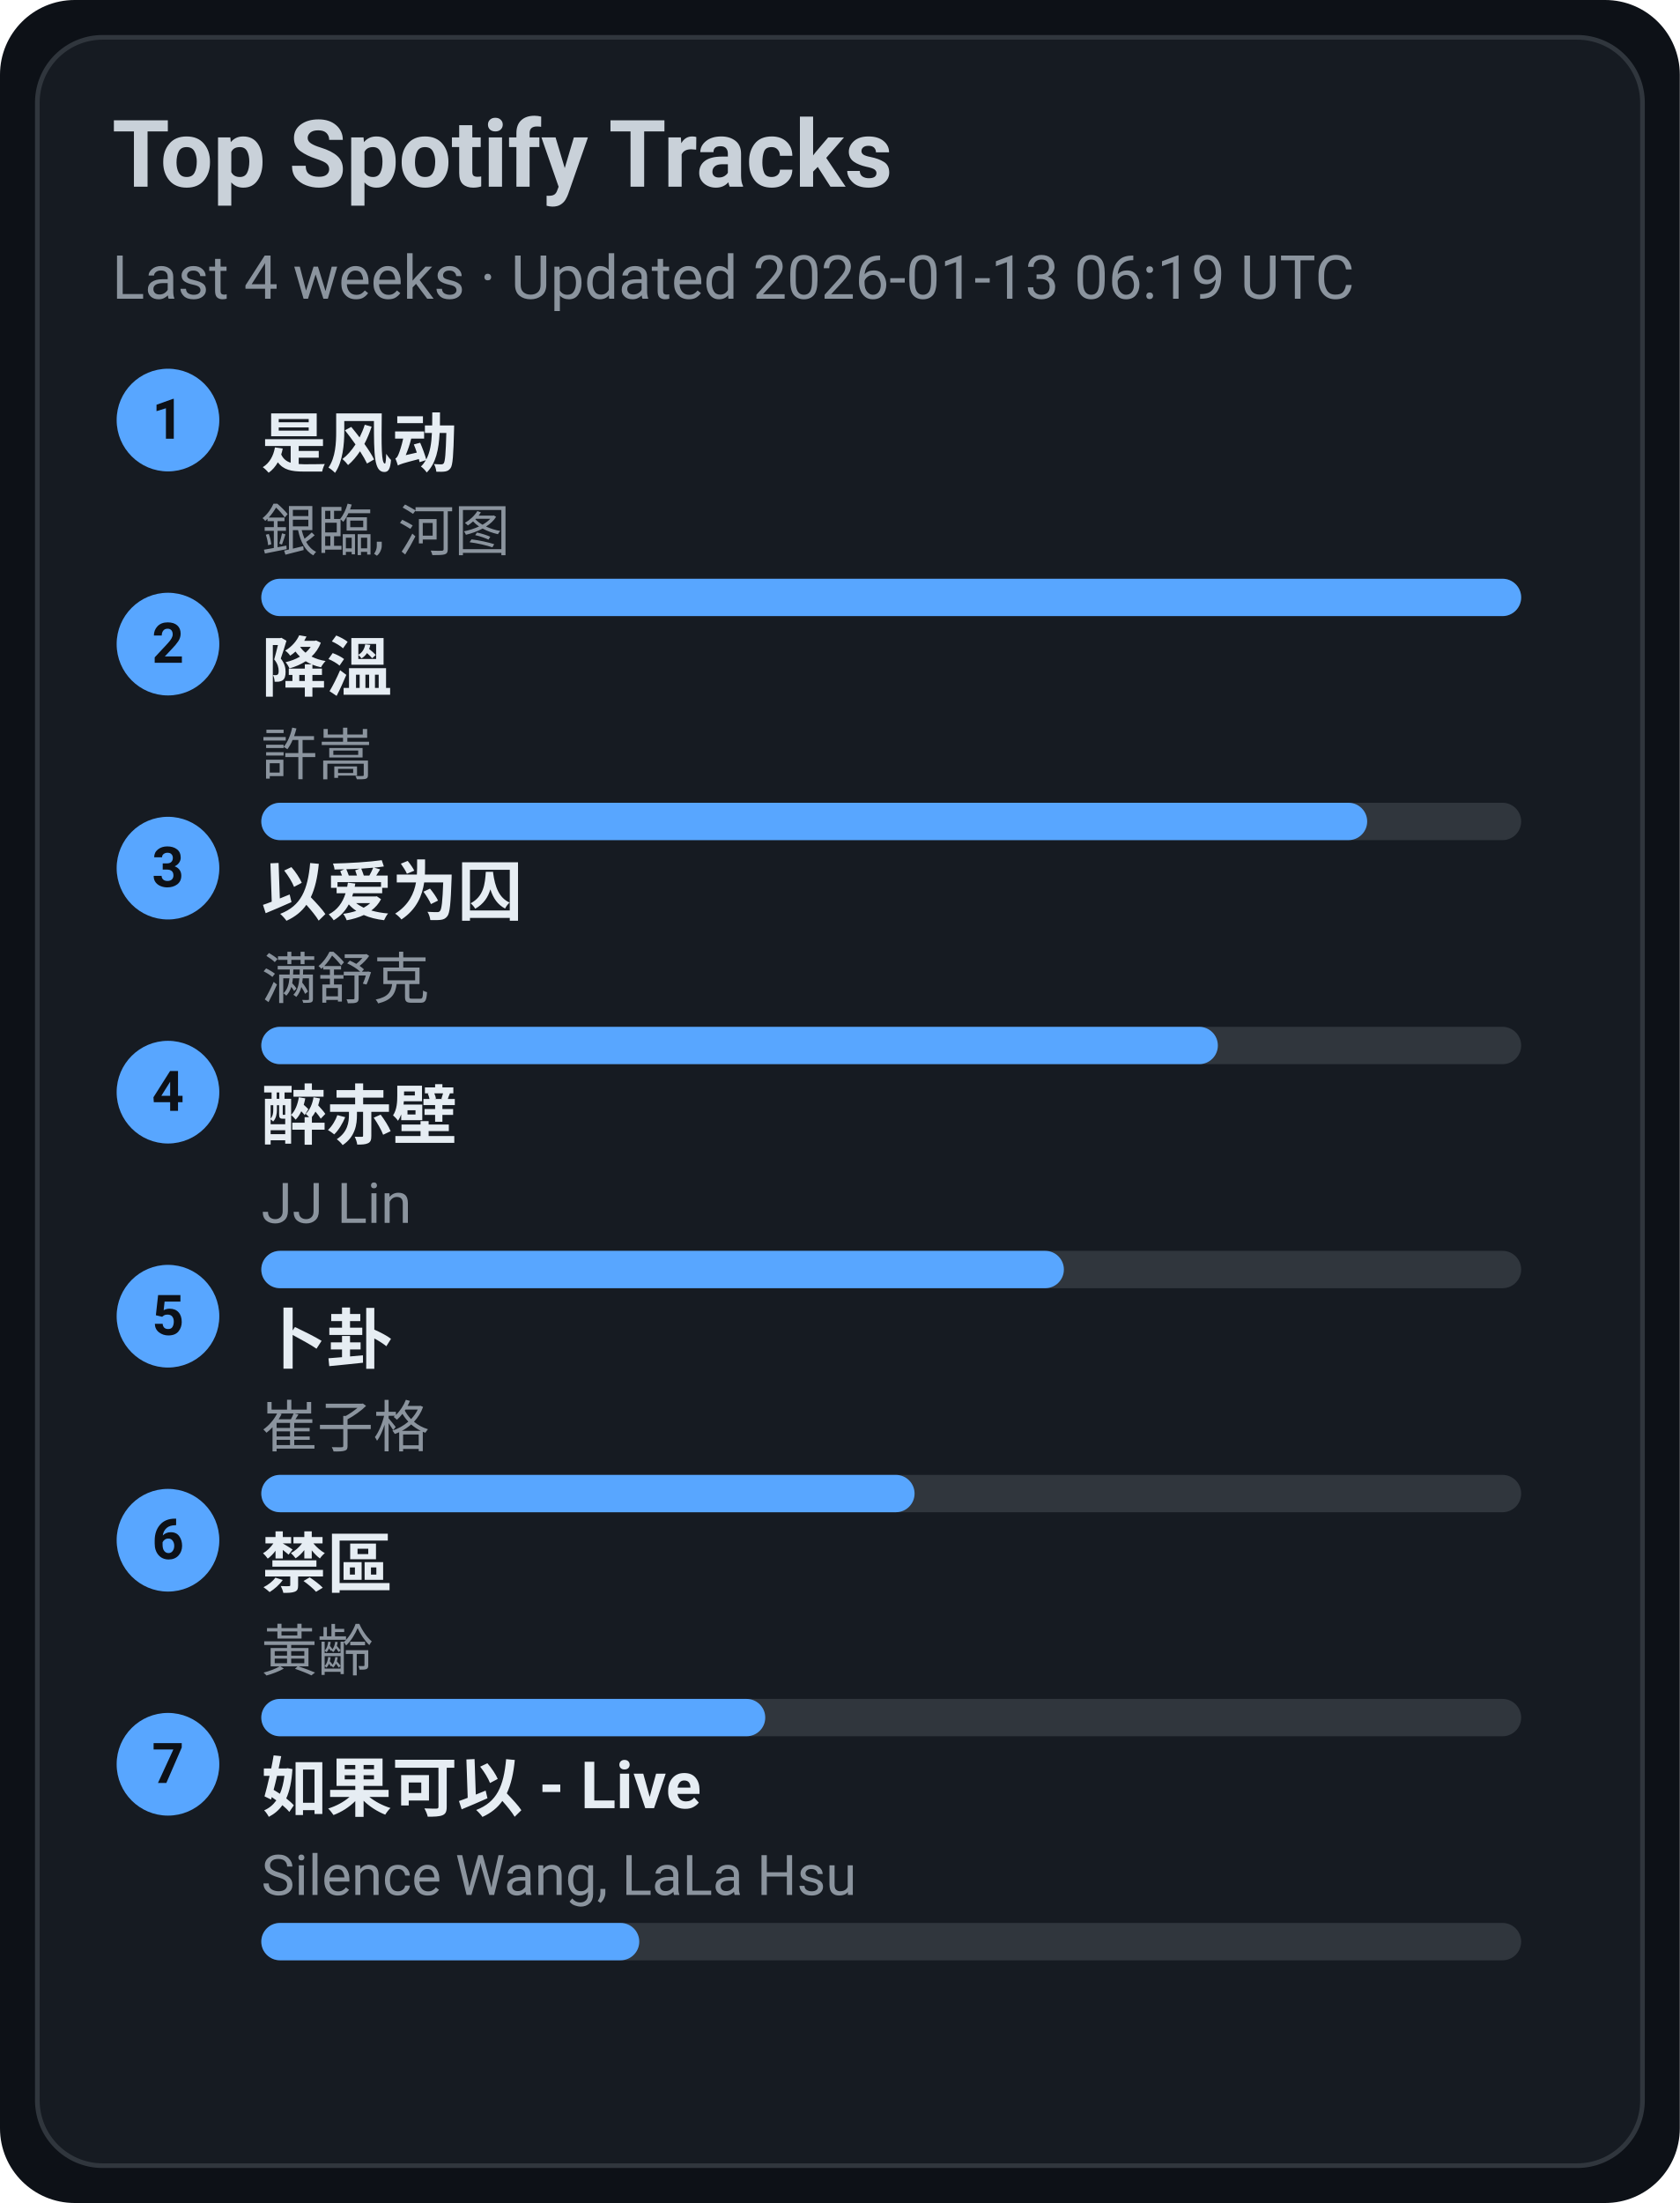
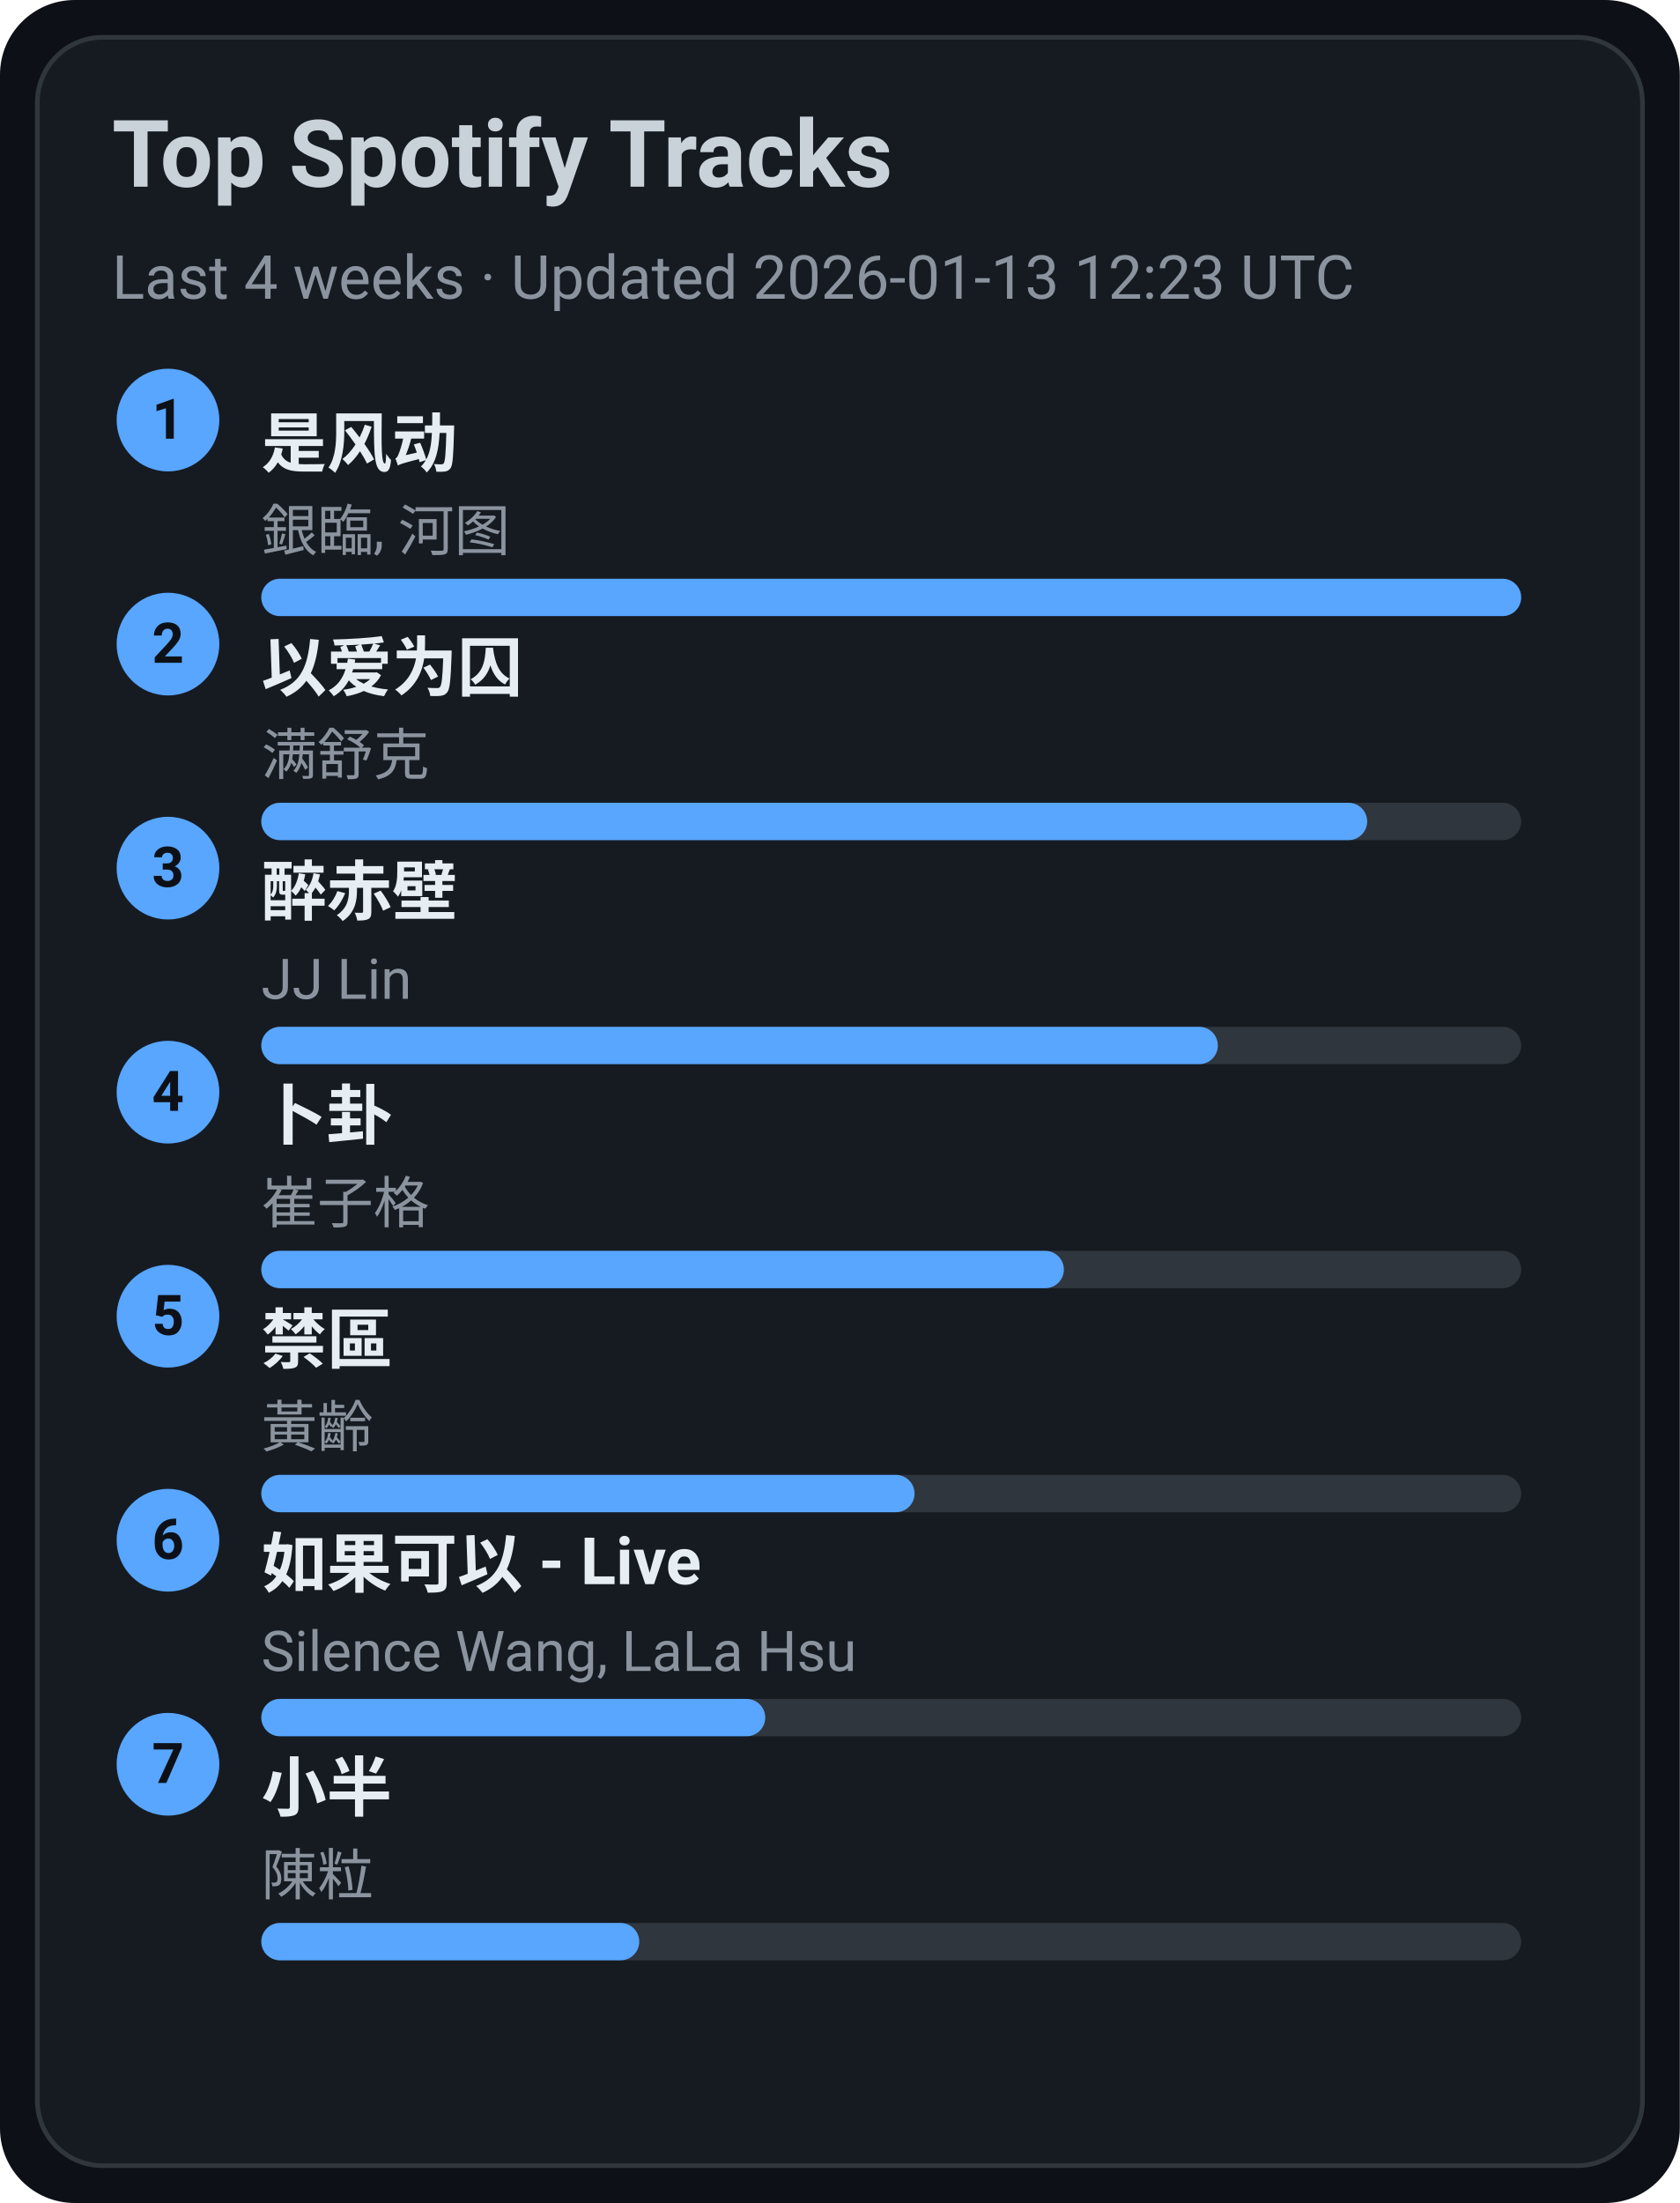
<svg xmlns="http://www.w3.org/2000/svg" width="360" height="472" viewBox="0 0 360 472">
  <style>text{font-family:-apple-system,BlinkMacSystemFont,Segoe UI,Roboto,Ubuntu,Helvetica Neue,Arial,Noto Sans,sans-serif}</style>
  <rect width="360" height="472" rx="16" fill="#0d1117" />
  <rect x="8" y="8" width="344" height="456" rx="14" fill="#161b22" stroke="#30363d" />
  <text x="24" y="40" font-size="20" fill="#c9d1d9" font-weight="600">Top Spotify Tracks</text>
-   <text x="24" y="64" font-size="13" fill="#8b949e">Last 4 weeks · Updated 2026-01-13 06:19 UTC</text>
+   <text x="24" y="64" font-size="13" fill="#8b949e">Last 4 weeks · Updated 2026-01-13 12:23 UTC</text>
  <circle cx="36" cy="90" r="11" fill="#58a6ff" />
  <text x="36" y="94" text-anchor="middle" font-size="12" fill="#0d1117" font-weight="700">1</text>
  <a href="https://open.spotify.com/track/3lePQ8c4jq7bTePsXEmslh" target="_blank" rel="noopener noreferrer">
    <text x="56" y="100" font-size="14" fill="#e6edf3" font-weight="600">是风动</text>
  </a>
  <text x="56" y="118" font-size="12" fill="#8b949e">銀臨, 河图</text>
  <rect x="56" y="124" width="270" height="8" rx="4" fill="#30363d" />
  <rect x="56" y="124" width="270" height="8" rx="4" fill="#58a6ff" />
  <circle cx="36" cy="138" r="11" fill="#58a6ff" />
  <text x="36" y="142" text-anchor="middle" font-size="12" fill="#0d1117" font-weight="700">2</text>
-   <a href="https://open.spotify.com/track/2q9uhrOfyOnBa3oWR1PfYT" target="_blank" rel="noopener noreferrer">
-     <text x="56" y="148" font-size="14" fill="#e6edf3" font-weight="600">降溫</text>
+   <a href="https://open.spotify.com/track/0RW2LEfGQK5BaIho6sSLqf" target="_blank" rel="noopener noreferrer">
+     <text x="56" y="148" font-size="14" fill="#e6edf3" font-weight="600">以爱为囚</text>
  </a>
-   <text x="56" y="166" font-size="12" fill="#8b949e">許嵩</text>
+   <text x="56" y="166" font-size="12" fill="#8b949e">满舒克</text>
  <rect x="56" y="172" width="270" height="8" rx="4" fill="#30363d" />
  <rect x="56" y="172" width="237" height="8" rx="4" fill="#58a6ff" />
  <circle cx="36" cy="186" r="11" fill="#58a6ff" />
  <text x="36" y="190" text-anchor="middle" font-size="12" fill="#0d1117" font-weight="700">3</text>
-   <a href="https://open.spotify.com/track/0RW2LEfGQK5BaIho6sSLqf" target="_blank" rel="noopener noreferrer">
-     <text x="56" y="196" font-size="14" fill="#e6edf3" font-weight="600">以爱为囚</text>
+   <a href="https://open.spotify.com/track/69lAYqbyHL1A0gctdLd9WV" target="_blank" rel="noopener noreferrer">
+     <text x="56" y="196" font-size="14" fill="#e6edf3" font-weight="600">醉赤壁</text>
  </a>
-   <text x="56" y="214" font-size="12" fill="#8b949e">满舒克</text>
+   <text x="56" y="214" font-size="12" fill="#8b949e">JJ Lin</text>
  <rect x="56" y="220" width="270" height="8" rx="4" fill="#30363d" />
  <rect x="56" y="220" width="205" height="8" rx="4" fill="#58a6ff" />
  <circle cx="36" cy="234" r="11" fill="#58a6ff" />
  <text x="36" y="238" text-anchor="middle" font-size="12" fill="#0d1117" font-weight="700">4</text>
-   <a href="https://open.spotify.com/track/69lAYqbyHL1A0gctdLd9WV" target="_blank" rel="noopener noreferrer">
-     <text x="56" y="244" font-size="14" fill="#e6edf3" font-weight="600">醉赤壁</text>
+   <a href="https://open.spotify.com/track/4ToeYifpQaikbYa7krOD6s" target="_blank" rel="noopener noreferrer">
+     <text x="56" y="244" font-size="14" fill="#e6edf3" font-weight="600">卜卦</text>
  </a>
-   <text x="56" y="262" font-size="12" fill="#8b949e">JJ Lin</text>
+   <text x="56" y="262" font-size="12" fill="#8b949e">崔子格</text>
  <rect x="56" y="268" width="270" height="8" rx="4" fill="#30363d" />
  <rect x="56" y="268" width="172" height="8" rx="4" fill="#58a6ff" />
  <circle cx="36" cy="282" r="11" fill="#58a6ff" />
  <text x="36" y="286" text-anchor="middle" font-size="12" fill="#0d1117" font-weight="700">5</text>
-   <a href="https://open.spotify.com/track/4ToeYifpQaikbYa7krOD6s" target="_blank" rel="noopener noreferrer">
-     <text x="56" y="292" font-size="14" fill="#e6edf3" font-weight="600">卜卦</text>
+   <a href="https://open.spotify.com/track/5HAMeMgu9hGL5a8ZwNz6cp" target="_blank" rel="noopener noreferrer">
+     <text x="56" y="292" font-size="14" fill="#e6edf3" font-weight="600">禁區</text>
  </a>
-   <text x="56" y="310" font-size="12" fill="#8b949e">崔子格</text>
+   <text x="56" y="310" font-size="12" fill="#8b949e">黃齡</text>
  <rect x="56" y="316" width="270" height="8" rx="4" fill="#30363d" />
  <rect x="56" y="316" width="140" height="8" rx="4" fill="#58a6ff" />
  <circle cx="36" cy="330" r="11" fill="#58a6ff" />
  <text x="36" y="334" text-anchor="middle" font-size="12" fill="#0d1117" font-weight="700">6</text>
-   <a href="https://open.spotify.com/track/5HAMeMgu9hGL5a8ZwNz6cp" target="_blank" rel="noopener noreferrer">
-     <text x="56" y="340" font-size="14" fill="#e6edf3" font-weight="600">禁區</text>
+   <a href="https://open.spotify.com/track/6IF65dJzfmPcX7jwDegwoo" target="_blank" rel="noopener noreferrer">
+     <text x="56" y="340" font-size="14" fill="#e6edf3" font-weight="600">如果可以 - Live</text>
  </a>
-   <text x="56" y="358" font-size="12" fill="#8b949e">黃齡</text>
+   <text x="56" y="358" font-size="12" fill="#8b949e">Silence Wang, LaLa Hsu</text>
  <rect x="56" y="364" width="270" height="8" rx="4" fill="#30363d" />
  <rect x="56" y="364" width="108" height="8" rx="4" fill="#58a6ff" />
  <circle cx="36" cy="378" r="11" fill="#58a6ff" />
  <text x="36" y="382" text-anchor="middle" font-size="12" fill="#0d1117" font-weight="700">7</text>
-   <a href="https://open.spotify.com/track/6IF65dJzfmPcX7jwDegwoo" target="_blank" rel="noopener noreferrer">
-     <text x="56" y="388" font-size="14" fill="#e6edf3" font-weight="600">如果可以 - Live</text>
+   <a href="https://open.spotify.com/track/3QxWTqyIT4O9bokIZlNDpo" target="_blank" rel="noopener noreferrer">
+     <text x="56" y="388" font-size="14" fill="#e6edf3" font-weight="600">小半</text>
  </a>
-   <text x="56" y="406" font-size="12" fill="#8b949e">Silence Wang, LaLa Hsu</text>
+   <text x="56" y="406" font-size="12" fill="#8b949e">陳粒</text>
  <rect x="56" y="412" width="270" height="8" rx="4" fill="#30363d" />
  <rect x="56" y="412" width="81" height="8" rx="4" fill="#58a6ff" />
</svg>
